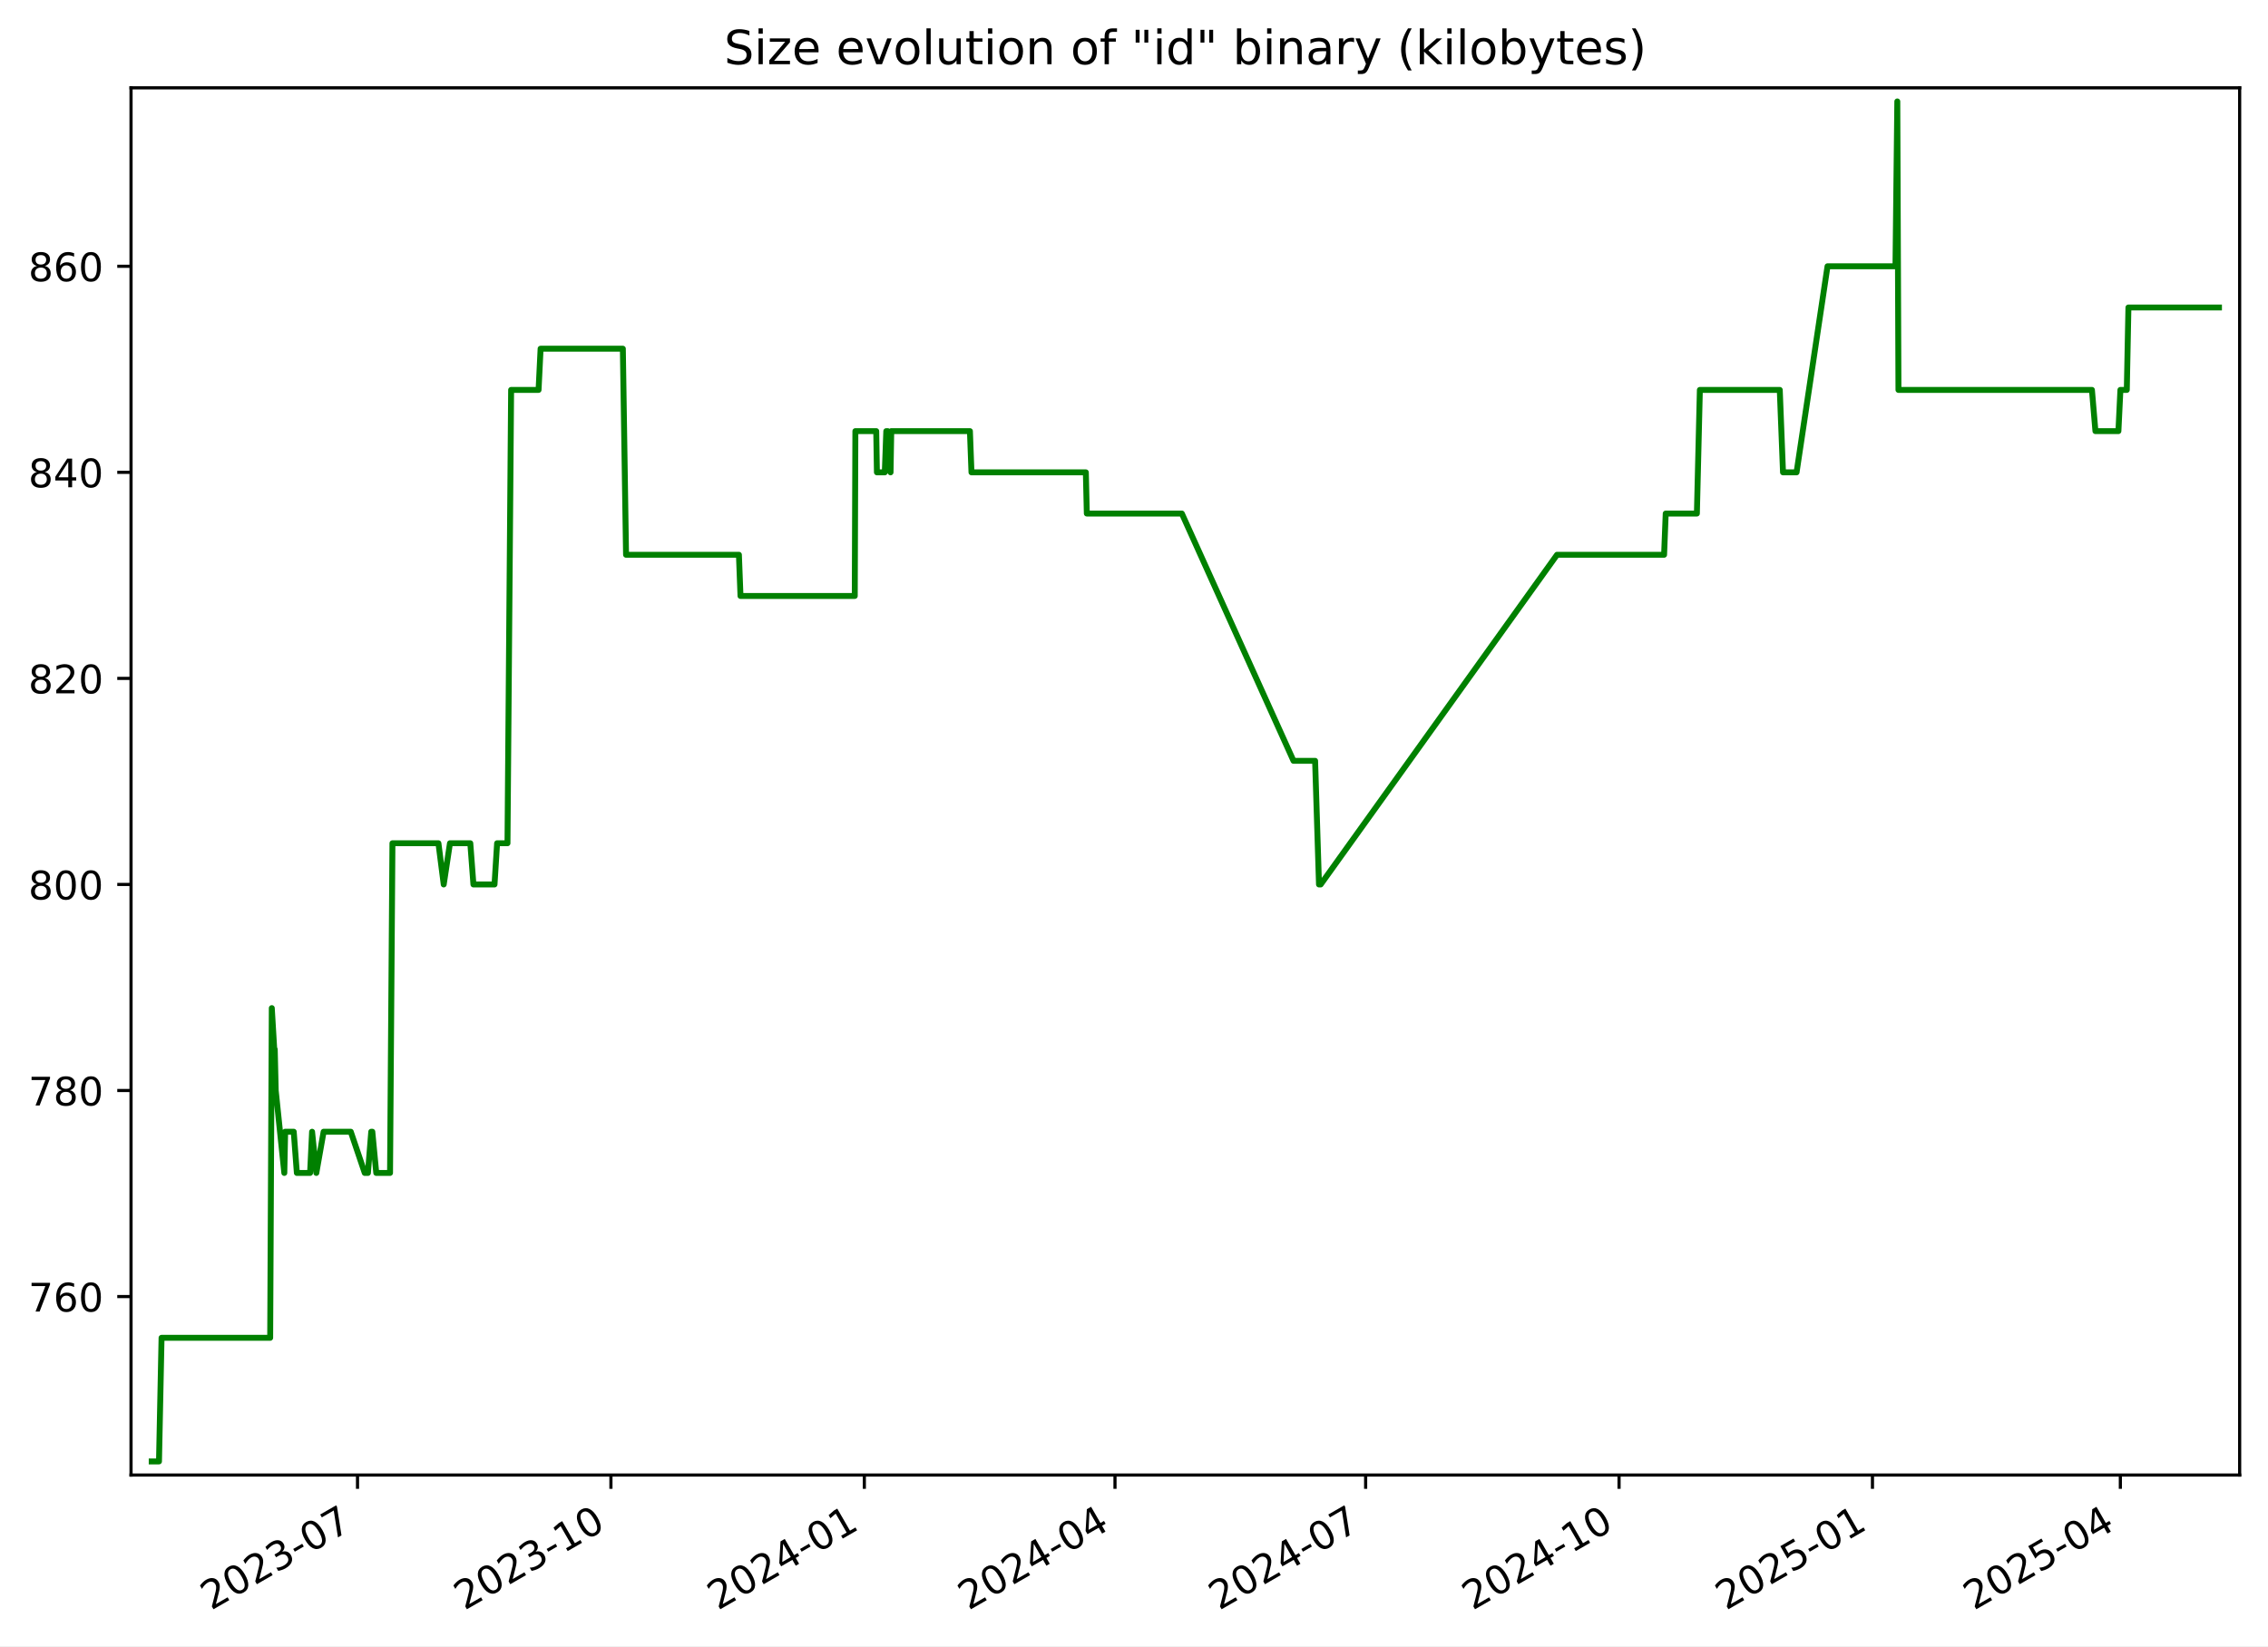
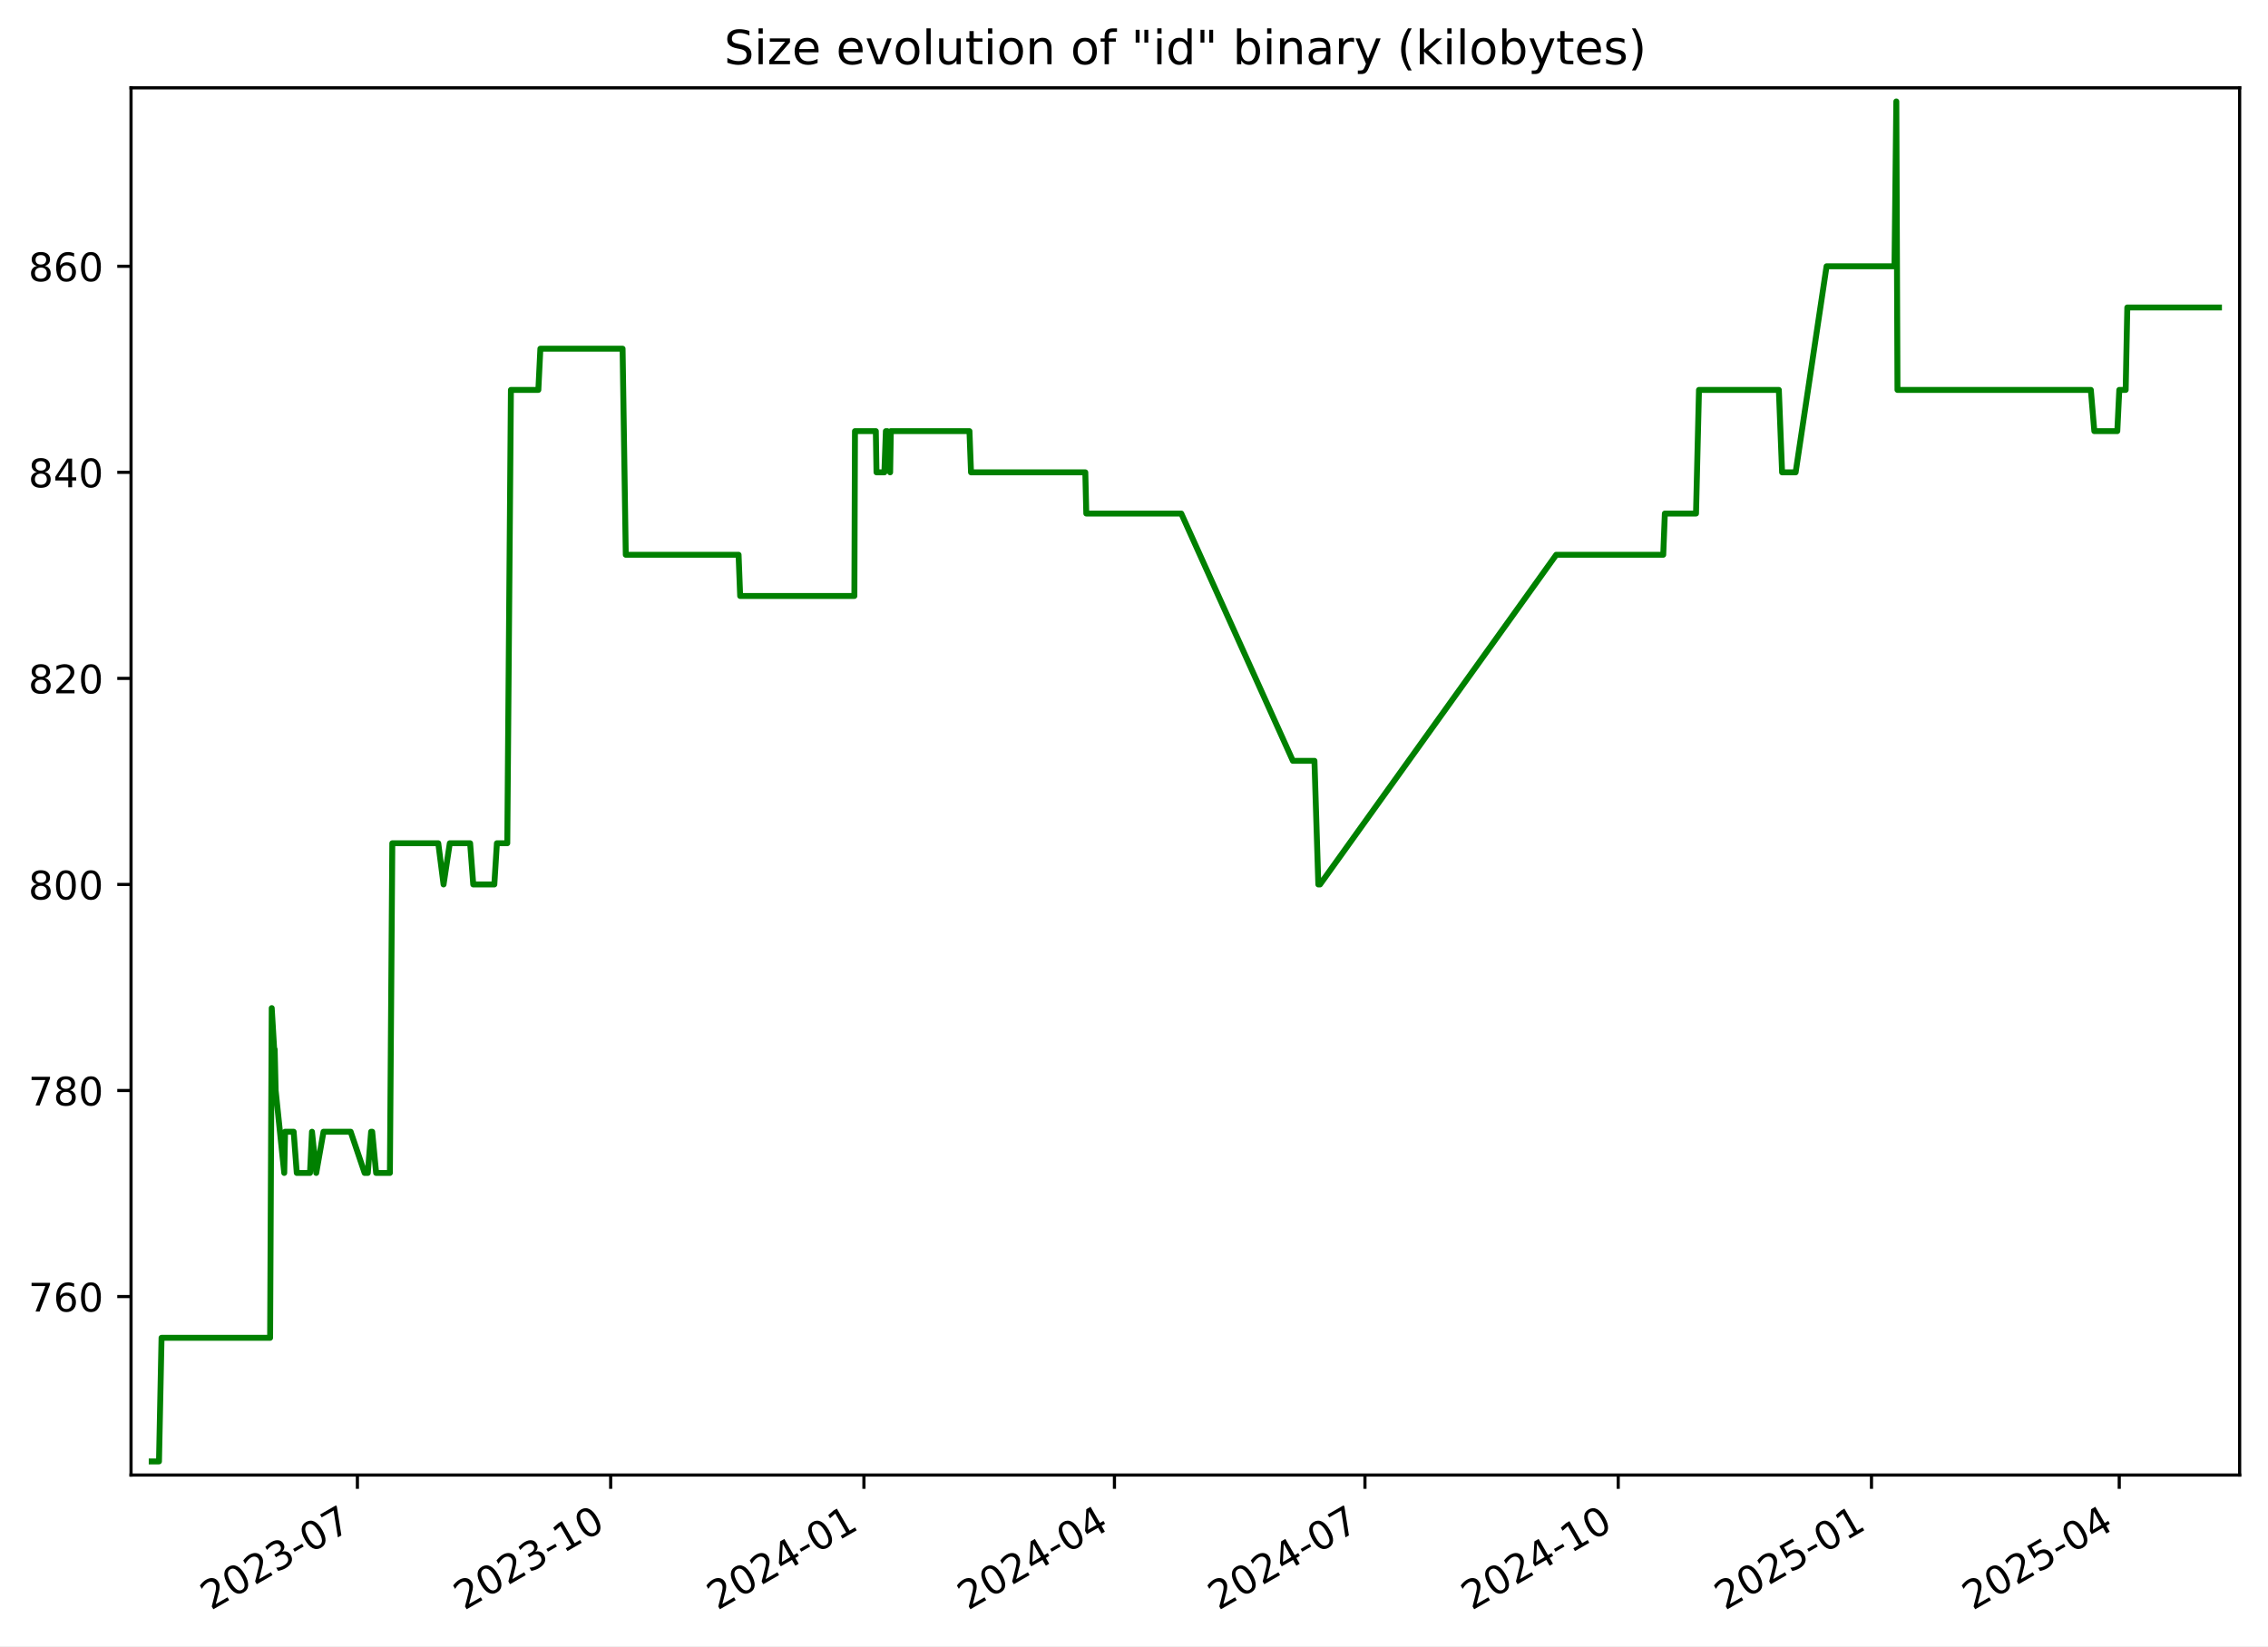
<svg xmlns="http://www.w3.org/2000/svg" xmlns:xlink="http://www.w3.org/1999/xlink" width="576.168pt" height="418.303pt" viewBox="0 0 576.168 418.303" version="1.1">
  <defs>
    <style type="text/css">*{stroke-linejoin: round; stroke-linecap: butt}</style>
  </defs>
  <g id="figure_1">
    <g id="patch_1">
      <path d="M -0 418.303  L 576.168 418.303  L 576.168 0  L -0 0  z " style="fill: #ffffff" />
    </g>
    <g id="axes_1">
      <g id="patch_2">
        <path d="M 33.288 374.83  L 568.967 374.83  L 568.967 22.318  L 33.288 22.318  z " style="fill: #ffffff" />
      </g>
      <g id="matplotlib.axis_1">
        <g id="xtick_1">
          <g id="line2d_1">
            <defs>
-               <path id="m44e317dc2e" d="M 0 0  L 0 3.5  " style="stroke: #000000; stroke-width: 0.8" />
+               <path id="m0bc7500475" d="M 0 0  L 0 3.5  " style="stroke: #000000; stroke-width: 0.8" />
            </defs>
            <g>
-               <use xlink:href="#m44e317dc2e" x="90.824" y="374.83" style="stroke: #000000; stroke-width: 0.8" />
+               <use xlink:href="#m0bc7500475" x="90.795" y="374.83" style="stroke: #000000; stroke-width: 0.8" />
            </g>
          </g>
          <g id="text_1">
-             <g transform="translate(53.59967 409.302) rotate(-30) scale(0.1 -0.1)">
+             <g transform="translate(53.57014 409.302) rotate(-30) scale(0.1 -0.1)">
              <defs>
                <path id="DejaVuSans-32" d="M 1228 531  L 3431 531  L 3431 0  L 469 0  L 469 531  Q 828 903 1448 1529  Q 2069 2156 2228 2338  Q 2531 2678 2651 2914  Q 2772 3150 2772 3378  Q 2772 3750 2511 3984  Q 2250 4219 1831 4219  Q 1534 4219 1204 4116  Q 875 4013 500 3803  L 500 4441  Q 881 4594 1212 4672  Q 1544 4750 1819 4750  Q 2544 4750 2975 4387  Q 3406 4025 3406 3419  Q 3406 3131 3298 2873  Q 3191 2616 2906 2266  Q 2828 2175 2409 1742  Q 1991 1309 1228 531  z " transform="scale(0.015625)" />
                <path id="DejaVuSans-30" d="M 2034 4250  Q 1547 4250 1301 3770  Q 1056 3291 1056 2328  Q 1056 1369 1301 889  Q 1547 409 2034 409  Q 2525 409 2770 889  Q 3016 1369 3016 2328  Q 3016 3291 2770 3770  Q 2525 4250 2034 4250  z M 2034 4750  Q 2819 4750 3233 4129  Q 3647 3509 3647 2328  Q 3647 1150 3233 529  Q 2819 -91 2034 -91  Q 1250 -91 836 529  Q 422 1150 422 2328  Q 422 3509 836 4129  Q 1250 4750 2034 4750  z " transform="scale(0.015625)" />
                <path id="DejaVuSans-33" d="M 2597 2516  Q 3050 2419 3304 2112  Q 3559 1806 3559 1356  Q 3559 666 3084 287  Q 2609 -91 1734 -91  Q 1441 -91 1130 -33  Q 819 25 488 141  L 488 750  Q 750 597 1062 519  Q 1375 441 1716 441  Q 2309 441 2620 675  Q 2931 909 2931 1356  Q 2931 1769 2642 2001  Q 2353 2234 1838 2234  L 1294 2234  L 1294 2753  L 1863 2753  Q 2328 2753 2575 2939  Q 2822 3125 2822 3475  Q 2822 3834 2567 4026  Q 2313 4219 1838 4219  Q 1578 4219 1281 4162  Q 984 4106 628 3988  L 628 4550  Q 988 4650 1302 4700  Q 1616 4750 1894 4750  Q 2613 4750 3031 4423  Q 3450 4097 3450 3541  Q 3450 3153 3228 2886  Q 3006 2619 2597 2516  z " transform="scale(0.015625)" />
                <path id="DejaVuSans-2d" d="M 313 2009  L 1997 2009  L 1997 1497  L 313 1497  L 313 2009  z " transform="scale(0.015625)" />
                <path id="DejaVuSans-37" d="M 525 4666  L 3525 4666  L 3525 4397  L 1831 0  L 1172 0  L 2766 4134  L 525 4134  L 525 4666  z " transform="scale(0.015625)" />
              </defs>
              <use xlink:href="#DejaVuSans-32" />
              <use xlink:href="#DejaVuSans-30" x="63.623" />
              <use xlink:href="#DejaVuSans-32" x="127.246" />
              <use xlink:href="#DejaVuSans-33" x="190.869" />
              <use xlink:href="#DejaVuSans-2d" x="254.492" />
              <use xlink:href="#DejaVuSans-30" x="290.576" />
              <use xlink:href="#DejaVuSans-37" x="354.199" />
            </g>
          </g>
        </g>
        <g id="xtick_2">
          <g id="line2d_2">
            <g>
-               <use xlink:href="#m44e317dc2e" x="155.201" y="374.83" style="stroke: #000000; stroke-width: 0.8" />
+               <use xlink:href="#m0bc7500475" x="155.135" y="374.83" style="stroke: #000000; stroke-width: 0.8" />
            </g>
          </g>
          <g id="text_2">
-             <g transform="translate(117.976 409.302) rotate(-30) scale(0.1 -0.1)">
+             <g transform="translate(117.9102 409.302) rotate(-30) scale(0.1 -0.1)">
              <defs>
                <path id="DejaVuSans-31" d="M 794 531  L 1825 531  L 1825 4091  L 703 3866  L 703 4441  L 1819 4666  L 2450 4666  L 2450 531  L 3481 531  L 3481 0  L 794 0  L 794 531  z " transform="scale(0.015625)" />
              </defs>
              <use xlink:href="#DejaVuSans-32" />
              <use xlink:href="#DejaVuSans-30" x="63.623" />
              <use xlink:href="#DejaVuSans-32" x="127.246" />
              <use xlink:href="#DejaVuSans-33" x="190.869" />
              <use xlink:href="#DejaVuSans-2d" x="254.492" />
              <use xlink:href="#DejaVuSans-31" x="290.576" />
              <use xlink:href="#DejaVuSans-30" x="354.199" />
            </g>
          </g>
        </g>
        <g id="xtick_3">
          <g id="line2d_3">
            <g>
-               <use xlink:href="#m44e317dc2e" x="219.577" y="374.83" style="stroke: #000000; stroke-width: 0.8" />
+               <use xlink:href="#m0bc7500475" x="219.475" y="374.83" style="stroke: #000000; stroke-width: 0.8" />
            </g>
          </g>
          <g id="text_3">
-             <g transform="translate(182.3524 409.302) rotate(-30) scale(0.1 -0.1)">
+             <g transform="translate(182.2502 409.302) rotate(-30) scale(0.1 -0.1)">
              <defs>
                <path id="DejaVuSans-34" d="M 2419 4116  L 825 1625  L 2419 1625  L 2419 4116  z M 2253 4666  L 3047 4666  L 3047 1625  L 3713 1625  L 3713 1100  L 3047 1100  L 3047 0  L 2419 0  L 2419 1100  L 313 1100  L 313 1709  L 2253 4666  z " transform="scale(0.015625)" />
              </defs>
              <use xlink:href="#DejaVuSans-32" />
              <use xlink:href="#DejaVuSans-30" x="63.623" />
              <use xlink:href="#DejaVuSans-32" x="127.246" />
              <use xlink:href="#DejaVuSans-34" x="190.869" />
              <use xlink:href="#DejaVuSans-2d" x="254.492" />
              <use xlink:href="#DejaVuSans-30" x="290.576" />
              <use xlink:href="#DejaVuSans-31" x="354.199" />
            </g>
          </g>
        </g>
        <g id="xtick_4">
          <g id="line2d_4">
            <g>
-               <use xlink:href="#m44e317dc2e" x="283.254" y="374.83" style="stroke: #000000; stroke-width: 0.8" />
+               <use xlink:href="#m0bc7500475" x="283.116" y="374.83" style="stroke: #000000; stroke-width: 0.8" />
            </g>
          </g>
          <g id="text_4">
-             <g transform="translate(246.0291 409.302) rotate(-30) scale(0.1 -0.1)">
+             <g transform="translate(245.8909 409.302) rotate(-30) scale(0.1 -0.1)">
              <use xlink:href="#DejaVuSans-32" />
              <use xlink:href="#DejaVuSans-30" x="63.623" />
              <use xlink:href="#DejaVuSans-32" x="127.246" />
              <use xlink:href="#DejaVuSans-34" x="190.869" />
              <use xlink:href="#DejaVuSans-2d" x="254.492" />
              <use xlink:href="#DejaVuSans-30" x="290.576" />
              <use xlink:href="#DejaVuSans-34" x="354.199" />
            </g>
          </g>
        </g>
        <g id="xtick_5">
          <g id="line2d_5">
            <g>
-               <use xlink:href="#m44e317dc2e" x="346.931" y="374.83" style="stroke: #000000; stroke-width: 0.8" />
+               <use xlink:href="#m0bc7500475" x="346.756" y="374.83" style="stroke: #000000; stroke-width: 0.8" />
            </g>
          </g>
          <g id="text_5">
-             <g transform="translate(309.7057 409.302) rotate(-30) scale(0.1 -0.1)">
+             <g transform="translate(309.5316 409.302) rotate(-30) scale(0.1 -0.1)">
              <use xlink:href="#DejaVuSans-32" />
              <use xlink:href="#DejaVuSans-30" x="63.623" />
              <use xlink:href="#DejaVuSans-32" x="127.246" />
              <use xlink:href="#DejaVuSans-34" x="190.869" />
              <use xlink:href="#DejaVuSans-2d" x="254.492" />
              <use xlink:href="#DejaVuSans-30" x="290.576" />
              <use xlink:href="#DejaVuSans-37" x="354.199" />
            </g>
          </g>
        </g>
        <g id="xtick_6">
          <g id="line2d_6">
            <g>
-               <use xlink:href="#m44e317dc2e" x="411.307" y="374.83" style="stroke: #000000; stroke-width: 0.8" />
+               <use xlink:href="#m0bc7500475" x="411.096" y="374.83" style="stroke: #000000; stroke-width: 0.8" />
            </g>
          </g>
          <g id="text_6">
-             <g transform="translate(374.0821 409.302) rotate(-30) scale(0.1 -0.1)">
+             <g transform="translate(373.8716 409.302) rotate(-30) scale(0.1 -0.1)">
              <use xlink:href="#DejaVuSans-32" />
              <use xlink:href="#DejaVuSans-30" x="63.623" />
              <use xlink:href="#DejaVuSans-32" x="127.246" />
              <use xlink:href="#DejaVuSans-34" x="190.869" />
              <use xlink:href="#DejaVuSans-2d" x="254.492" />
              <use xlink:href="#DejaVuSans-31" x="290.576" />
              <use xlink:href="#DejaVuSans-30" x="354.199" />
            </g>
          </g>
        </g>
        <g id="xtick_7">
          <g id="line2d_7">
            <g>
-               <use xlink:href="#m44e317dc2e" x="475.683" y="374.83" style="stroke: #000000; stroke-width: 0.8" />
+               <use xlink:href="#m0bc7500475" x="475.436" y="374.83" style="stroke: #000000; stroke-width: 0.8" />
            </g>
          </g>
          <g id="text_7">
-             <g transform="translate(438.4585 409.302) rotate(-30) scale(0.1 -0.1)">
+             <g transform="translate(438.2116 409.302) rotate(-30) scale(0.1 -0.1)">
              <defs>
                <path id="DejaVuSans-35" d="M 691 4666  L 3169 4666  L 3169 4134  L 1269 4134  L 1269 2991  Q 1406 3038 1543 3061  Q 1681 3084 1819 3084  Q 2600 3084 3056 2656  Q 3513 2228 3513 1497  Q 3513 744 3044 326  Q 2575 -91 1722 -91  Q 1428 -91 1123 -41  Q 819 9 494 109  L 494 744  Q 775 591 1075 516  Q 1375 441 1709 441  Q 2250 441 2565 725  Q 2881 1009 2881 1497  Q 2881 1984 2565 2268  Q 2250 2553 1709 2553  Q 1456 2553 1204 2497  Q 953 2441 691 2322  L 691 4666  z " transform="scale(0.015625)" />
              </defs>
              <use xlink:href="#DejaVuSans-32" />
              <use xlink:href="#DejaVuSans-30" x="63.623" />
              <use xlink:href="#DejaVuSans-32" x="127.246" />
              <use xlink:href="#DejaVuSans-35" x="190.869" />
              <use xlink:href="#DejaVuSans-2d" x="254.492" />
              <use xlink:href="#DejaVuSans-30" x="290.576" />
              <use xlink:href="#DejaVuSans-31" x="354.199" />
            </g>
          </g>
        </g>
        <g id="xtick_8">
          <g id="line2d_8">
            <g>
-               <use xlink:href="#m44e317dc2e" x="538.66" y="374.83" style="stroke: #000000; stroke-width: 0.8" />
+               <use xlink:href="#m0bc7500475" x="538.378" y="374.83" style="stroke: #000000; stroke-width: 0.8" />
            </g>
          </g>
          <g id="text_8">
-             <g transform="translate(501.4354 409.302) rotate(-30) scale(0.1 -0.1)">
+             <g transform="translate(501.153 409.302) rotate(-30) scale(0.1 -0.1)">
              <use xlink:href="#DejaVuSans-32" />
              <use xlink:href="#DejaVuSans-30" x="63.623" />
              <use xlink:href="#DejaVuSans-32" x="127.246" />
              <use xlink:href="#DejaVuSans-35" x="190.869" />
              <use xlink:href="#DejaVuSans-2d" x="254.492" />
              <use xlink:href="#DejaVuSans-30" x="290.576" />
              <use xlink:href="#DejaVuSans-34" x="354.199" />
            </g>
          </g>
        </g>
      </g>
      <g id="matplotlib.axis_2">
        <g id="ytick_1">
          <g id="line2d_9">
            <defs>
-               <path id="ma9d60103c8" d="M 0 0  L -3.5 0  " style="stroke: #000000; stroke-width: 0.8" />
+               <path id="m350ab77f3a" d="M 0 0  L -3.5 0  " style="stroke: #000000; stroke-width: 0.8" />
            </defs>
            <g>
-               <use xlink:href="#ma9d60103c8" x="33.288" y="329.483" style="stroke: #000000; stroke-width: 0.8" />
+               <use xlink:href="#m350ab77f3a" x="33.288" y="329.483" style="stroke: #000000; stroke-width: 0.8" />
            </g>
          </g>
          <g id="text_9">
            <g transform="translate(7.2 333.2824) scale(0.1 -0.1)">
              <defs>
                <path id="DejaVuSans-36" d="M 2113 2584  Q 1688 2584 1439 2293  Q 1191 2003 1191 1497  Q 1191 994 1439 701  Q 1688 409 2113 409  Q 2538 409 2786 701  Q 3034 994 3034 1497  Q 3034 2003 2786 2293  Q 2538 2584 2113 2584  z M 3366 4563  L 3366 3988  Q 3128 4100 2886 4159  Q 2644 4219 2406 4219  Q 1781 4219 1451 3797  Q 1122 3375 1075 2522  Q 1259 2794 1537 2939  Q 1816 3084 2150 3084  Q 2853 3084 3261 2657  Q 3669 2231 3669 1497  Q 3669 778 3244 343  Q 2819 -91 2113 -91  Q 1303 -91 875 529  Q 447 1150 447 2328  Q 447 3434 972 4092  Q 1497 4750 2381 4750  Q 2619 4750 2861 4703  Q 3103 4656 3366 4563  z " transform="scale(0.015625)" />
              </defs>
              <use xlink:href="#DejaVuSans-37" />
              <use xlink:href="#DejaVuSans-36" x="63.623" />
              <use xlink:href="#DejaVuSans-30" x="127.246" />
            </g>
          </g>
        </g>
        <g id="ytick_2">
          <g id="line2d_10">
            <g>
-               <use xlink:href="#ma9d60103c8" x="33.288" y="277.12" style="stroke: #000000; stroke-width: 0.8" />
+               <use xlink:href="#m350ab77f3a" x="33.288" y="277.12" style="stroke: #000000; stroke-width: 0.8" />
            </g>
          </g>
          <g id="text_10">
            <g transform="translate(7.2 280.9188) scale(0.1 -0.1)">
              <defs>
                <path id="DejaVuSans-38" d="M 2034 2216  Q 1584 2216 1326 1975  Q 1069 1734 1069 1313  Q 1069 891 1326 650  Q 1584 409 2034 409  Q 2484 409 2743 651  Q 3003 894 3003 1313  Q 3003 1734 2745 1975  Q 2488 2216 2034 2216  z M 1403 2484  Q 997 2584 770 2862  Q 544 3141 544 3541  Q 544 4100 942 4425  Q 1341 4750 2034 4750  Q 2731 4750 3128 4425  Q 3525 4100 3525 3541  Q 3525 3141 3298 2862  Q 3072 2584 2669 2484  Q 3125 2378 3379 2068  Q 3634 1759 3634 1313  Q 3634 634 3220 271  Q 2806 -91 2034 -91  Q 1263 -91 848 271  Q 434 634 434 1313  Q 434 1759 690 2068  Q 947 2378 1403 2484  z M 1172 3481  Q 1172 3119 1398 2916  Q 1625 2713 2034 2713  Q 2441 2713 2670 2916  Q 2900 3119 2900 3481  Q 2900 3844 2670 4047  Q 2441 4250 2034 4250  Q 1625 4250 1398 4047  Q 1172 3844 1172 3481  z " transform="scale(0.015625)" />
              </defs>
              <use xlink:href="#DejaVuSans-37" />
              <use xlink:href="#DejaVuSans-38" x="63.623" />
              <use xlink:href="#DejaVuSans-30" x="127.246" />
            </g>
          </g>
        </g>
        <g id="ytick_3">
          <g id="line2d_11">
            <g>
-               <use xlink:href="#ma9d60103c8" x="33.288" y="224.756" style="stroke: #000000; stroke-width: 0.8" />
+               <use xlink:href="#m350ab77f3a" x="33.288" y="224.756" style="stroke: #000000; stroke-width: 0.8" />
            </g>
          </g>
          <g id="text_11">
            <g transform="translate(7.2 228.5552) scale(0.1 -0.1)">
              <use xlink:href="#DejaVuSans-38" />
              <use xlink:href="#DejaVuSans-30" x="63.623" />
              <use xlink:href="#DejaVuSans-30" x="127.246" />
            </g>
          </g>
        </g>
        <g id="ytick_4">
          <g id="line2d_12">
            <g>
-               <use xlink:href="#ma9d60103c8" x="33.288" y="172.392" style="stroke: #000000; stroke-width: 0.8" />
+               <use xlink:href="#m350ab77f3a" x="33.288" y="172.392" style="stroke: #000000; stroke-width: 0.8" />
            </g>
          </g>
          <g id="text_12">
            <g transform="translate(7.2 176.1915) scale(0.1 -0.1)">
              <use xlink:href="#DejaVuSans-38" />
              <use xlink:href="#DejaVuSans-32" x="63.623" />
              <use xlink:href="#DejaVuSans-30" x="127.246" />
            </g>
          </g>
        </g>
        <g id="ytick_5">
          <g id="line2d_13">
            <g>
-               <use xlink:href="#ma9d60103c8" x="33.288" y="120.029" style="stroke: #000000; stroke-width: 0.8" />
+               <use xlink:href="#m350ab77f3a" x="33.288" y="120.029" style="stroke: #000000; stroke-width: 0.8" />
            </g>
          </g>
          <g id="text_13">
            <g transform="translate(7.2 123.8279) scale(0.1 -0.1)">
              <use xlink:href="#DejaVuSans-38" />
              <use xlink:href="#DejaVuSans-34" x="63.623" />
              <use xlink:href="#DejaVuSans-30" x="127.246" />
            </g>
          </g>
        </g>
        <g id="ytick_6">
          <g id="line2d_14">
            <g>
-               <use xlink:href="#ma9d60103c8" x="33.288" y="67.665" style="stroke: #000000; stroke-width: 0.8" />
+               <use xlink:href="#m350ab77f3a" x="33.288" y="67.665" style="stroke: #000000; stroke-width: 0.8" />
            </g>
          </g>
          <g id="text_14">
            <g transform="translate(7.2 71.46425) scale(0.1 -0.1)">
              <use xlink:href="#DejaVuSans-38" />
              <use xlink:href="#DejaVuSans-36" x="63.623" />
              <use xlink:href="#DejaVuSans-30" x="127.246" />
            </g>
          </g>
        </g>
      </g>
      <g id="line2d_15">
-         <path d="M 38.539 371.374  L 40.392 371.374  L 41.04 339.956  L 68.638 339.956  L 69.047 256.174  L 69.673 266.647  L 69.799 266.647  L 70.047 277.12  L 72.228 298.065  L 72.442 287.592  L 74.623 287.592  L 75.415 298.065  L 78.777 298.065  L 79.281 287.592  L 80.358 298.065  L 82.212 287.592  L 89.112 287.592  L 92.659 298.065  L 93.47 298.065  L 94.311 287.592  L 94.586 287.592  L 95.585 298.065  L 99.088 298.065  L 99.697 214.283  L 111.382 214.283  L 112.724 224.756  L 114.31 214.283  L 119.478 214.283  L 120.27 224.756  L 125.629 224.756  L 126.285 214.283  L 128.924 214.283  L 129.846 99.083  L 136.819 99.083  L 137.333 88.61  L 158.231 88.61  L 159.042 140.974  L 187.717 140.974  L 188.117 151.447  L 217.149 151.447  L 217.3 109.556  L 222.601 109.556  L 222.773 120.029  L 224.777 120.029  L 225.155 109.556  L 225.51 109.556  L 226.239 120.029  L 226.416 109.556  L 246.402 109.556  L 246.795 120.029  L 275.85 120.029  L 276.099 130.501  L 300.244 130.501  L 328.605 193.338  L 334.094 193.338  L 335.08 224.756  L 335.506 224.756  L 395.552 140.974  L 422.752 140.974  L 423.16 130.501  L 431.081 130.501  L 431.837 99.083  L 452.138 99.083  L 452.96 120.029  L 456.405 120.029  L 464.265 67.665  L 481.53 67.665  L 481.997 25.774  L 482.29 99.083  L 531.441 99.083  L 532.326 109.556  L 538.168 109.556  L 538.672 99.083  L 540.297 99.083  L 540.709 78.138  L 563.716 78.138  L 563.716 78.138  " clip-path="url(#pcc69d7af49)" style="fill: none; stroke: #008000; stroke-width: 1.5; stroke-linecap: square" />
+         <path d="M 38.539 371.374  L 40.391 371.374  L 41.038 339.956  L 68.621 339.956  L 69.03 256.174  L 69.655 266.647  L 69.781 266.647  L 70.029 277.12  L 72.209 298.065  L 72.423 287.592  L 74.602 287.592  L 75.394 298.065  L 78.754 298.065  L 79.258 287.592  L 80.335 298.065  L 82.187 287.592  L 89.083 287.592  L 92.628 298.065  L 93.439 298.065  L 94.28 287.592  L 94.554 287.592  L 95.553 298.065  L 99.054 298.065  L 99.663 214.283  L 111.341 214.283  L 112.682 224.756  L 114.267 214.283  L 119.433 214.283  L 120.224 224.756  L 125.58 224.756  L 126.236 214.283  L 128.873 214.283  L 129.794 99.083  L 136.763 99.083  L 137.277 88.61  L 158.163 88.61  L 158.974 140.974  L 187.633 140.974  L 188.033 151.447  L 217.048 151.447  L 217.199 109.556  L 222.498 109.556  L 222.669 120.029  L 224.672 120.029  L 225.049 109.556  L 225.404 109.556  L 226.133 120.029  L 226.31 109.556  L 246.285 109.556  L 246.678 120.029  L 275.716 120.029  L 275.965 130.501  L 300.097 130.501  L 328.442 193.338  L 333.927 193.338  L 334.912 224.756  L 335.338 224.756  L 395.351 140.974  L 422.535 140.974  L 422.942 130.501  L 430.859 130.501  L 431.615 99.083  L 451.905 99.083  L 452.726 120.029  L 456.169 120.029  L 464.024 67.665  L 481.28 67.665  L 481.746 25.774  L 482.04 99.083  L 531.163 99.083  L 532.047 109.556  L 537.886 109.556  L 538.39 99.083  L 540.013 99.083  L 540.425 78.138  L 563.716 78.138  L 563.716 78.138  " clip-path="url(#pf2eafa0156)" style="fill: none; stroke: #008000; stroke-width: 1.5; stroke-linecap: square" />
      </g>
      <g id="patch_3">
        <path d="M 33.288 374.83  L 33.288 22.318  " style="fill: none; stroke: #000000; stroke-width: 0.8; stroke-linejoin: miter; stroke-linecap: square" />
      </g>
      <g id="patch_4">
        <path d="M 568.967 374.83  L 568.967 22.318  " style="fill: none; stroke: #000000; stroke-width: 0.8; stroke-linejoin: miter; stroke-linecap: square" />
      </g>
      <g id="patch_5">
        <path d="M 33.288 374.83  L 568.967 374.83  " style="fill: none; stroke: #000000; stroke-width: 0.8; stroke-linejoin: miter; stroke-linecap: square" />
      </g>
      <g id="patch_6">
        <path d="M 33.288 22.318  L 568.967 22.318  " style="fill: none; stroke: #000000; stroke-width: 0.8; stroke-linejoin: miter; stroke-linecap: square" />
      </g>
      <g id="text_15">
        <g transform="translate(183.9559 16.31812) scale(0.12 -0.12)">
          <defs>
            <path id="DejaVuSans-53" d="M 3425 4513  L 3425 3897  Q 3066 4069 2747 4153  Q 2428 4238 2131 4238  Q 1616 4238 1336 4038  Q 1056 3838 1056 3469  Q 1056 3159 1242 3001  Q 1428 2844 1947 2747  L 2328 2669  Q 3034 2534 3370 2195  Q 3706 1856 3706 1288  Q 3706 609 3251 259  Q 2797 -91 1919 -91  Q 1588 -91 1214 -16  Q 841 59 441 206  L 441 856  Q 825 641 1194 531  Q 1563 422 1919 422  Q 2459 422 2753 634  Q 3047 847 3047 1241  Q 3047 1584 2836 1778  Q 2625 1972 2144 2069  L 1759 2144  Q 1053 2284 737 2584  Q 422 2884 422 3419  Q 422 4038 858 4394  Q 1294 4750 2059 4750  Q 2388 4750 2728 4690  Q 3069 4631 3425 4513  z " transform="scale(0.015625)" />
            <path id="DejaVuSans-69" d="M 603 3500  L 1178 3500  L 1178 0  L 603 0  L 603 3500  z M 603 4863  L 1178 4863  L 1178 4134  L 603 4134  L 603 4863  z " transform="scale(0.015625)" />
            <path id="DejaVuSans-7a" d="M 353 3500  L 3084 3500  L 3084 2975  L 922 459  L 3084 459  L 3084 0  L 275 0  L 275 525  L 2438 3041  L 353 3041  L 353 3500  z " transform="scale(0.015625)" />
            <path id="DejaVuSans-65" d="M 3597 1894  L 3597 1613  L 953 1613  Q 991 1019 1311 708  Q 1631 397 2203 397  Q 2534 397 2845 478  Q 3156 559 3463 722  L 3463 178  Q 3153 47 2828 -22  Q 2503 -91 2169 -91  Q 1331 -91 842 396  Q 353 884 353 1716  Q 353 2575 817 3079  Q 1281 3584 2069 3584  Q 2775 3584 3186 3129  Q 3597 2675 3597 1894  z M 3022 2063  Q 3016 2534 2758 2815  Q 2500 3097 2075 3097  Q 1594 3097 1305 2825  Q 1016 2553 972 2059  L 3022 2063  z " transform="scale(0.015625)" />
            <path id="DejaVuSans-20" transform="scale(0.015625)" />
            <path id="DejaVuSans-76" d="M 191 3500  L 800 3500  L 1894 563  L 2988 3500  L 3597 3500  L 2284 0  L 1503 0  L 191 3500  z " transform="scale(0.015625)" />
            <path id="DejaVuSans-6f" d="M 1959 3097  Q 1497 3097 1228 2736  Q 959 2375 959 1747  Q 959 1119 1226 758  Q 1494 397 1959 397  Q 2419 397 2687 759  Q 2956 1122 2956 1747  Q 2956 2369 2687 2733  Q 2419 3097 1959 3097  z M 1959 3584  Q 2709 3584 3137 3096  Q 3566 2609 3566 1747  Q 3566 888 3137 398  Q 2709 -91 1959 -91  Q 1206 -91 779 398  Q 353 888 353 1747  Q 353 2609 779 3096  Q 1206 3584 1959 3584  z " transform="scale(0.015625)" />
            <path id="DejaVuSans-6c" d="M 603 4863  L 1178 4863  L 1178 0  L 603 0  L 603 4863  z " transform="scale(0.015625)" />
            <path id="DejaVuSans-75" d="M 544 1381  L 544 3500  L 1119 3500  L 1119 1403  Q 1119 906 1312 657  Q 1506 409 1894 409  Q 2359 409 2629 706  Q 2900 1003 2900 1516  L 2900 3500  L 3475 3500  L 3475 0  L 2900 0  L 2900 538  Q 2691 219 2414 64  Q 2138 -91 1772 -91  Q 1169 -91 856 284  Q 544 659 544 1381  z M 1991 3584  L 1991 3584  z " transform="scale(0.015625)" />
            <path id="DejaVuSans-74" d="M 1172 4494  L 1172 3500  L 2356 3500  L 2356 3053  L 1172 3053  L 1172 1153  Q 1172 725 1289 603  Q 1406 481 1766 481  L 2356 481  L 2356 0  L 1766 0  Q 1100 0 847 248  Q 594 497 594 1153  L 594 3053  L 172 3053  L 172 3500  L 594 3500  L 594 4494  L 1172 4494  z " transform="scale(0.015625)" />
            <path id="DejaVuSans-6e" d="M 3513 2113  L 3513 0  L 2938 0  L 2938 2094  Q 2938 2591 2744 2837  Q 2550 3084 2163 3084  Q 1697 3084 1428 2787  Q 1159 2491 1159 1978  L 1159 0  L 581 0  L 581 3500  L 1159 3500  L 1159 2956  Q 1366 3272 1645 3428  Q 1925 3584 2291 3584  Q 2894 3584 3203 3211  Q 3513 2838 3513 2113  z " transform="scale(0.015625)" />
            <path id="DejaVuSans-66" d="M 2375 4863  L 2375 4384  L 1825 4384  Q 1516 4384 1395 4259  Q 1275 4134 1275 3809  L 1275 3500  L 2222 3500  L 2222 3053  L 1275 3053  L 1275 0  L 697 0  L 697 3053  L 147 3053  L 147 3500  L 697 3500  L 697 3744  Q 697 4328 969 4595  Q 1241 4863 1831 4863  L 2375 4863  z " transform="scale(0.015625)" />
            <path id="DejaVuSans-22" d="M 1147 4666  L 1147 2931  L 616 2931  L 616 4666  L 1147 4666  z M 2328 4666  L 2328 2931  L 1797 2931  L 1797 4666  L 2328 4666  z " transform="scale(0.015625)" />
            <path id="DejaVuSans-64" d="M 2906 2969  L 2906 4863  L 3481 4863  L 3481 0  L 2906 0  L 2906 525  Q 2725 213 2448 61  Q 2172 -91 1784 -91  Q 1150 -91 751 415  Q 353 922 353 1747  Q 353 2572 751 3078  Q 1150 3584 1784 3584  Q 2172 3584 2448 3432  Q 2725 3281 2906 2969  z M 947 1747  Q 947 1113 1208 752  Q 1469 391 1925 391  Q 2381 391 2643 752  Q 2906 1113 2906 1747  Q 2906 2381 2643 2742  Q 2381 3103 1925 3103  Q 1469 3103 1208 2742  Q 947 2381 947 1747  z " transform="scale(0.015625)" />
            <path id="DejaVuSans-62" d="M 3116 1747  Q 3116 2381 2855 2742  Q 2594 3103 2138 3103  Q 1681 3103 1420 2742  Q 1159 2381 1159 1747  Q 1159 1113 1420 752  Q 1681 391 2138 391  Q 2594 391 2855 752  Q 3116 1113 3116 1747  z M 1159 2969  Q 1341 3281 1617 3432  Q 1894 3584 2278 3584  Q 2916 3584 3314 3078  Q 3713 2572 3713 1747  Q 3713 922 3314 415  Q 2916 -91 2278 -91  Q 1894 -91 1617 61  Q 1341 213 1159 525  L 1159 0  L 581 0  L 581 4863  L 1159 4863  L 1159 2969  z " transform="scale(0.015625)" />
            <path id="DejaVuSans-61" d="M 2194 1759  Q 1497 1759 1228 1600  Q 959 1441 959 1056  Q 959 750 1161 570  Q 1363 391 1709 391  Q 2188 391 2477 730  Q 2766 1069 2766 1631  L 2766 1759  L 2194 1759  z M 3341 1997  L 3341 0  L 2766 0  L 2766 531  Q 2569 213 2275 61  Q 1981 -91 1556 -91  Q 1019 -91 701 211  Q 384 513 384 1019  Q 384 1609 779 1909  Q 1175 2209 1959 2209  L 2766 2209  L 2766 2266  Q 2766 2663 2505 2880  Q 2244 3097 1772 3097  Q 1472 3097 1187 3025  Q 903 2953 641 2809  L 641 3341  Q 956 3463 1253 3523  Q 1550 3584 1831 3584  Q 2591 3584 2966 3190  Q 3341 2797 3341 1997  z " transform="scale(0.015625)" />
            <path id="DejaVuSans-72" d="M 2631 2963  Q 2534 3019 2420 3045  Q 2306 3072 2169 3072  Q 1681 3072 1420 2755  Q 1159 2438 1159 1844  L 1159 0  L 581 0  L 581 3500  L 1159 3500  L 1159 2956  Q 1341 3275 1631 3429  Q 1922 3584 2338 3584  Q 2397 3584 2469 3576  Q 2541 3569 2628 3553  L 2631 2963  z " transform="scale(0.015625)" />
            <path id="DejaVuSans-79" d="M 2059 -325  Q 1816 -950 1584 -1140  Q 1353 -1331 966 -1331  L 506 -1331  L 506 -850  L 844 -850  Q 1081 -850 1212 -737  Q 1344 -625 1503 -206  L 1606 56  L 191 3500  L 800 3500  L 1894 763  L 2988 3500  L 3597 3500  L 2059 -325  z " transform="scale(0.015625)" />
            <path id="DejaVuSans-28" d="M 1984 4856  Q 1566 4138 1362 3434  Q 1159 2731 1159 2009  Q 1159 1288 1364 580  Q 1569 -128 1984 -844  L 1484 -844  Q 1016 -109 783 600  Q 550 1309 550 2009  Q 550 2706 781 3412  Q 1013 4119 1484 4856  L 1984 4856  z " transform="scale(0.015625)" />
            <path id="DejaVuSans-6b" d="M 581 4863  L 1159 4863  L 1159 1991  L 2875 3500  L 3609 3500  L 1753 1863  L 3688 0  L 2938 0  L 1159 1709  L 1159 0  L 581 0  L 581 4863  z " transform="scale(0.015625)" />
            <path id="DejaVuSans-73" d="M 2834 3397  L 2834 2853  Q 2591 2978 2328 3040  Q 2066 3103 1784 3103  Q 1356 3103 1142 2972  Q 928 2841 928 2578  Q 928 2378 1081 2264  Q 1234 2150 1697 2047  L 1894 2003  Q 2506 1872 2764 1633  Q 3022 1394 3022 966  Q 3022 478 2636 193  Q 2250 -91 1575 -91  Q 1294 -91 989 -36  Q 684 19 347 128  L 347 722  Q 666 556 975 473  Q 1284 391 1588 391  Q 1994 391 2212 530  Q 2431 669 2431 922  Q 2431 1156 2273 1281  Q 2116 1406 1581 1522  L 1381 1569  Q 847 1681 609 1914  Q 372 2147 372 2553  Q 372 3047 722 3315  Q 1072 3584 1716 3584  Q 2034 3584 2315 3537  Q 2597 3491 2834 3397  z " transform="scale(0.015625)" />
            <path id="DejaVuSans-29" d="M 513 4856  L 1013 4856  Q 1481 4119 1714 3412  Q 1947 2706 1947 2009  Q 1947 1309 1714 600  Q 1481 -109 1013 -844  L 513 -844  Q 928 -128 1133 580  Q 1338 1288 1338 2009  Q 1338 2731 1133 3434  Q 928 4138 513 4856  z " transform="scale(0.015625)" />
          </defs>
          <use xlink:href="#DejaVuSans-53" />
          <use xlink:href="#DejaVuSans-69" x="63.477" />
          <use xlink:href="#DejaVuSans-7a" x="91.26" />
          <use xlink:href="#DejaVuSans-65" x="143.75" />
          <use xlink:href="#DejaVuSans-20" x="205.273" />
          <use xlink:href="#DejaVuSans-65" x="237.061" />
          <use xlink:href="#DejaVuSans-76" x="298.584" />
          <use xlink:href="#DejaVuSans-6f" x="357.764" />
          <use xlink:href="#DejaVuSans-6c" x="418.945" />
          <use xlink:href="#DejaVuSans-75" x="446.729" />
          <use xlink:href="#DejaVuSans-74" x="510.107" />
          <use xlink:href="#DejaVuSans-69" x="549.316" />
          <use xlink:href="#DejaVuSans-6f" x="577.1" />
          <use xlink:href="#DejaVuSans-6e" x="638.281" />
          <use xlink:href="#DejaVuSans-20" x="701.66" />
          <use xlink:href="#DejaVuSans-6f" x="733.447" />
          <use xlink:href="#DejaVuSans-66" x="794.629" />
          <use xlink:href="#DejaVuSans-20" x="829.834" />
          <use xlink:href="#DejaVuSans-22" x="861.621" />
          <use xlink:href="#DejaVuSans-69" x="907.617" />
          <use xlink:href="#DejaVuSans-64" x="935.4" />
          <use xlink:href="#DejaVuSans-22" x="998.877" />
          <use xlink:href="#DejaVuSans-20" x="1044.873" />
          <use xlink:href="#DejaVuSans-62" x="1076.66" />
          <use xlink:href="#DejaVuSans-69" x="1140.137" />
          <use xlink:href="#DejaVuSans-6e" x="1167.92" />
          <use xlink:href="#DejaVuSans-61" x="1231.299" />
          <use xlink:href="#DejaVuSans-72" x="1292.578" />
          <use xlink:href="#DejaVuSans-79" x="1333.691" />
          <use xlink:href="#DejaVuSans-20" x="1392.871" />
          <use xlink:href="#DejaVuSans-28" x="1424.658" />
          <use xlink:href="#DejaVuSans-6b" x="1463.672" />
          <use xlink:href="#DejaVuSans-69" x="1521.582" />
          <use xlink:href="#DejaVuSans-6c" x="1549.365" />
          <use xlink:href="#DejaVuSans-6f" x="1577.148" />
          <use xlink:href="#DejaVuSans-62" x="1638.33" />
          <use xlink:href="#DejaVuSans-79" x="1701.807" />
          <use xlink:href="#DejaVuSans-74" x="1760.986" />
          <use xlink:href="#DejaVuSans-65" x="1800.195" />
          <use xlink:href="#DejaVuSans-73" x="1861.719" />
          <use xlink:href="#DejaVuSans-29" x="1913.818" />
        </g>
      </g>
    </g>
  </g>
  <defs>
-     <clipPath id="pcc69d7af49">
+     <clipPath id="pf2eafa0156">
      <rect x="33.288" y="22.318" width="535.68" height="352.512" />
    </clipPath>
  </defs>
</svg>
